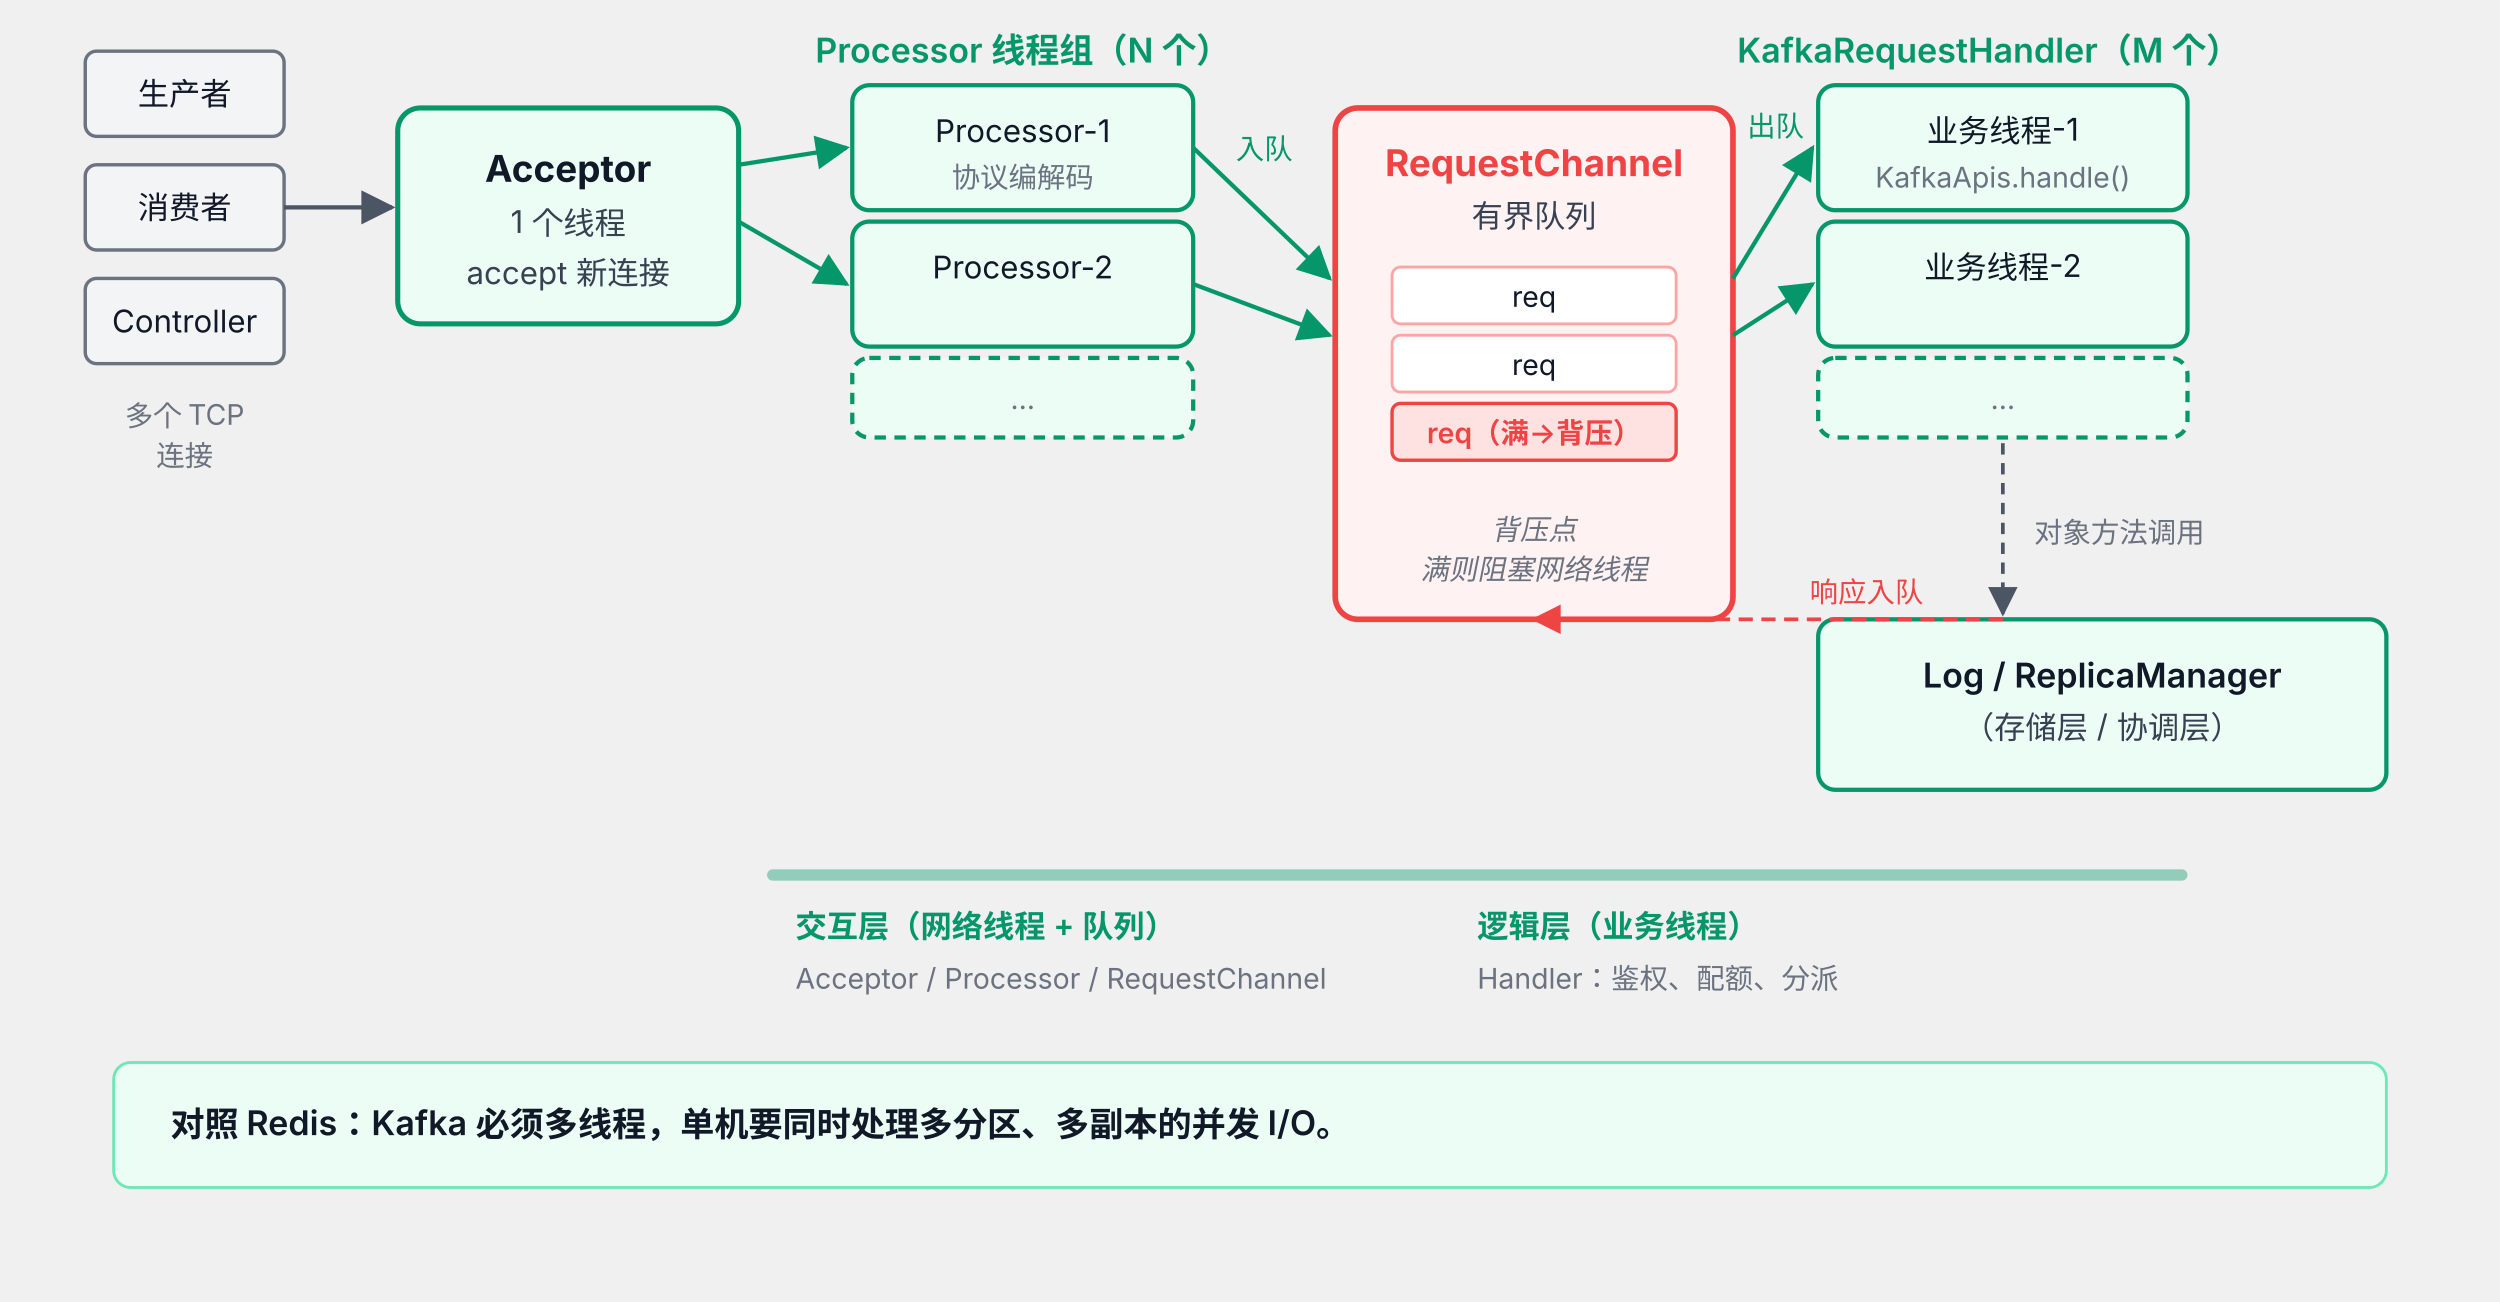
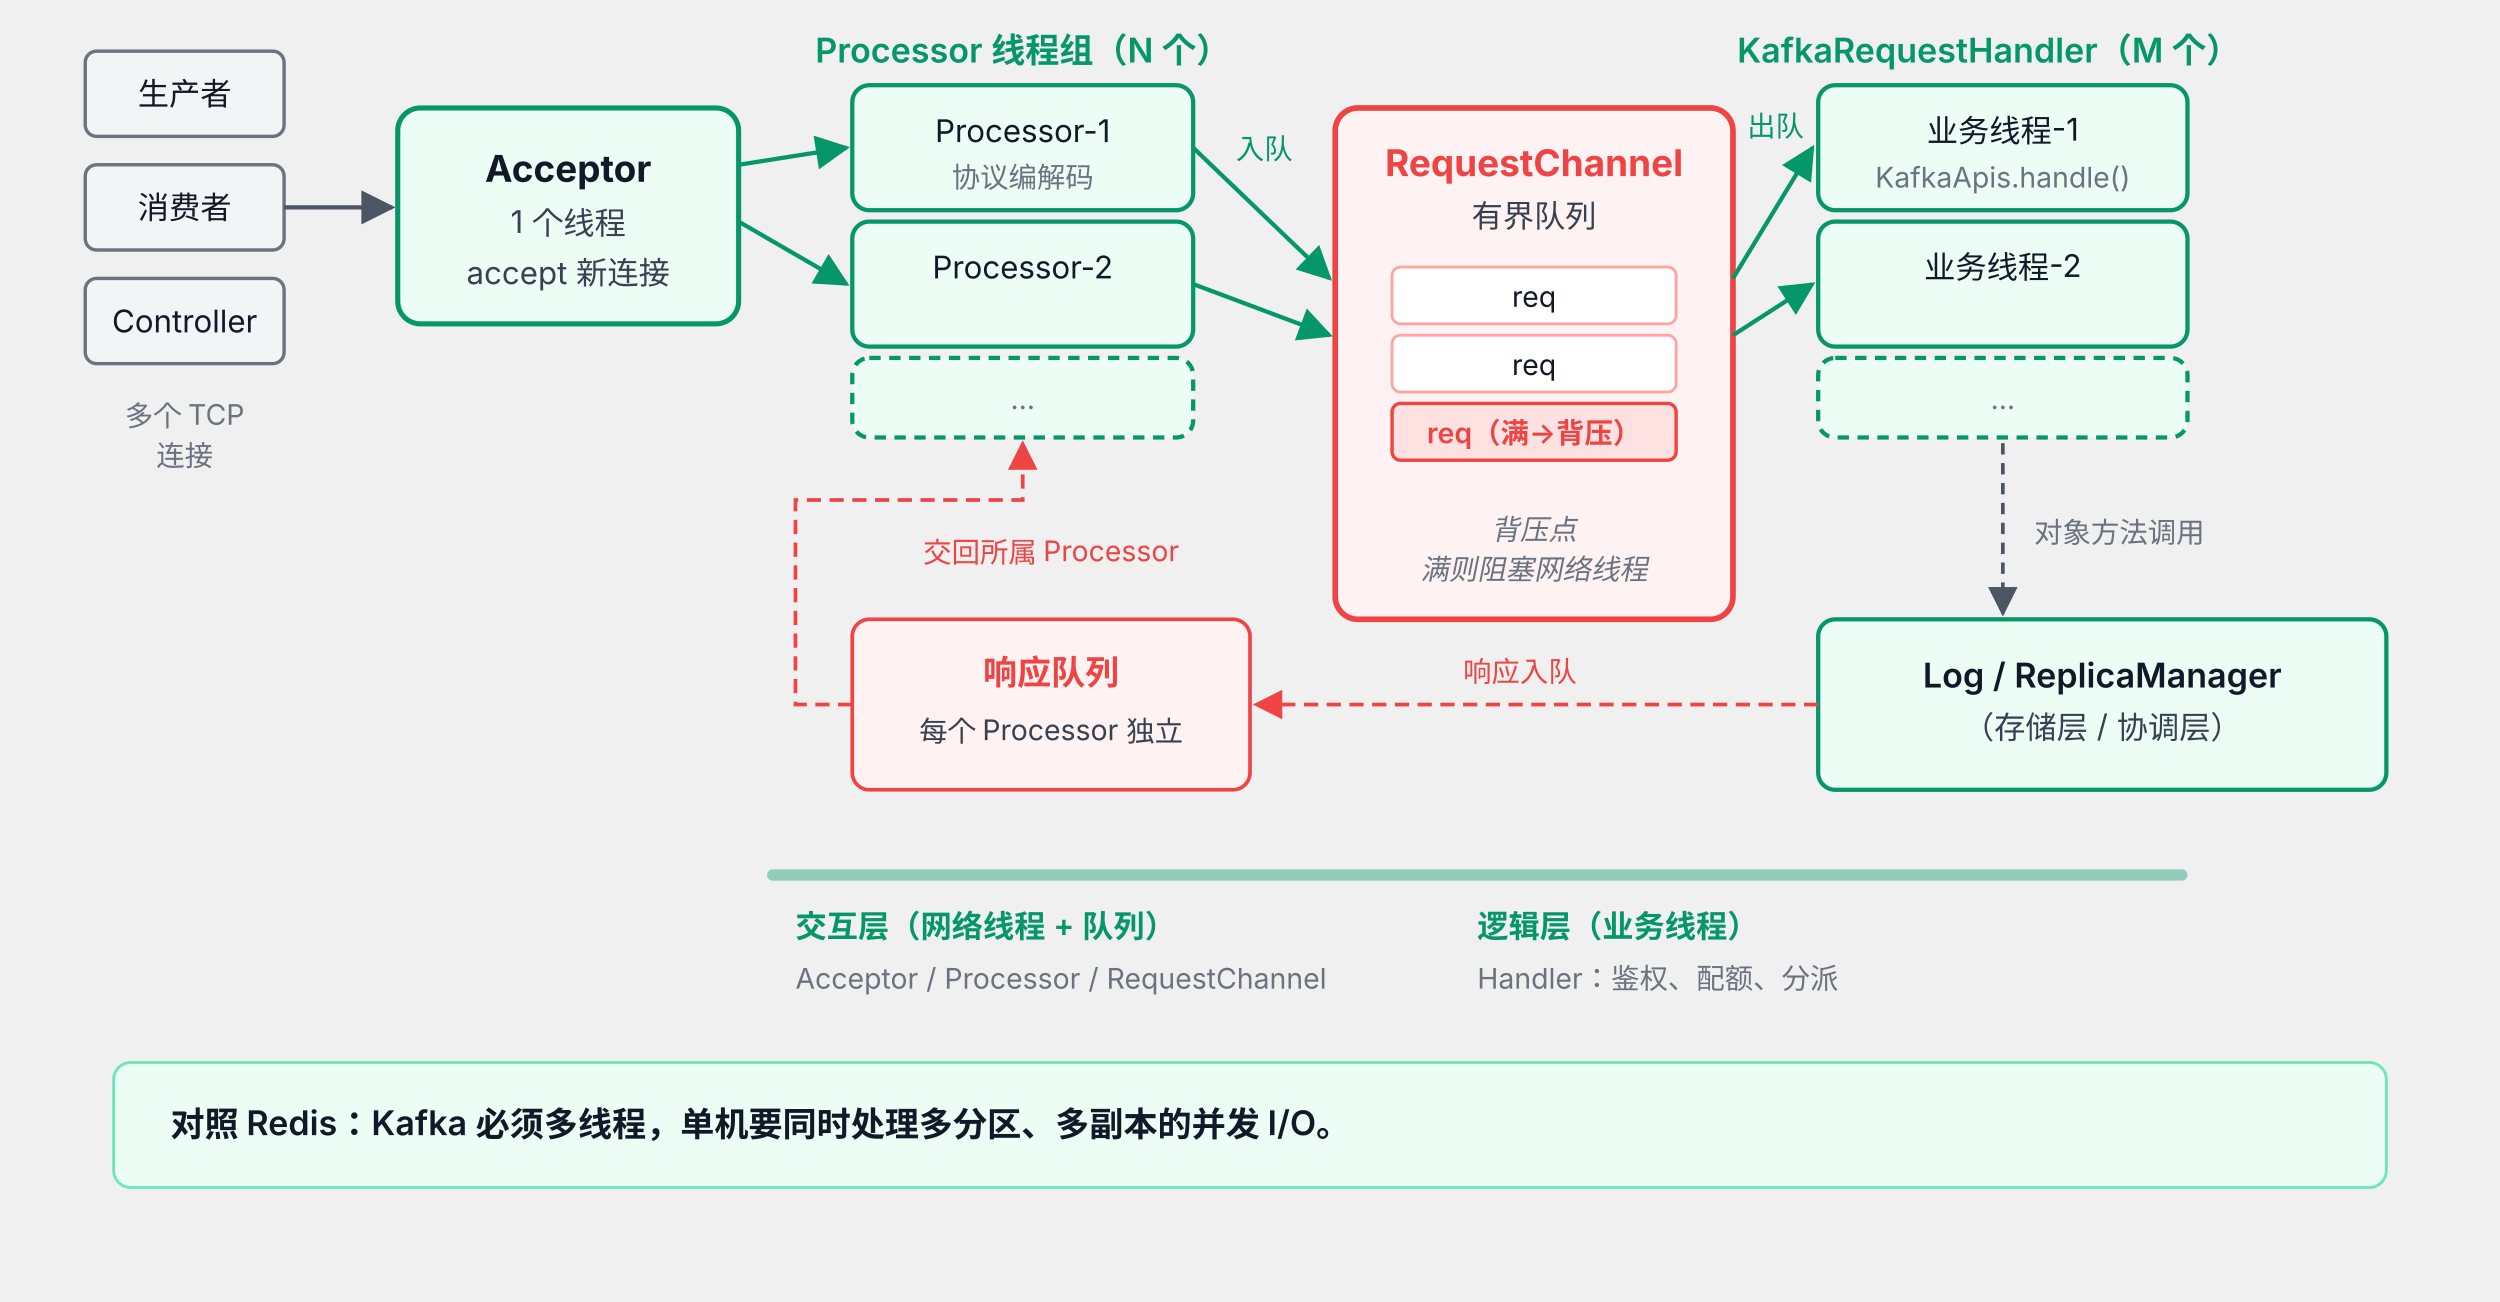
<svg xmlns="http://www.w3.org/2000/svg" viewBox="0 102 880 458" font-family="system-ui, -apple-system, 'PingFang SC', 'Microsoft YaHei', sans-serif">
  <defs>
    <marker id="arr46" viewBox="0 0 10 10" refX="9" refY="5" markerWidth="8" markerHeight="8" orient="auto">
      <path d="M0,0 L10,5 L0,10 z" fill="#4B5563" />
    </marker>
    <marker id="arr46g" viewBox="0 0 10 10" refX="9" refY="5" markerWidth="8" markerHeight="8" orient="auto">
      <path d="M0,0 L10,5 L0,10 z" fill="#059669" />
    </marker>
    <marker id="arr46r" viewBox="0 0 10 10" refX="9" refY="5" markerWidth="8" markerHeight="8" orient="auto">
      <path d="M0,0 L10,5 L0,10 z" fill="#EF4444" />
    </marker>
  </defs>
  <rect x="30" y="120" width="70" height="30" rx="4" fill="#F3F4F6" stroke="#6B7280" stroke-width="1.2" />
  <text x="65" y="139" text-anchor="middle" font-size="11" fill="#111827">生产者</text>
  <rect x="30" y="160" width="70" height="30" rx="4" fill="#F3F4F6" stroke="#6B7280" stroke-width="1.2" />
  <text x="65" y="179" text-anchor="middle" font-size="11" fill="#111827">消费者</text>
  <rect x="30" y="200" width="70" height="30" rx="4" fill="#F3F4F6" stroke="#6B7280" stroke-width="1.2" />
  <text x="65" y="219" text-anchor="middle" font-size="11" fill="#111827">Controller</text>
  <text x="65" y="252" text-anchor="middle" font-size="10" fill="#6B7280">多个 TCP</text>
  <text x="65" y="266" text-anchor="middle" font-size="10" fill="#6B7280">连接</text>
  <rect x="140" y="140" width="120" height="76" rx="8" fill="#ECFDF5" stroke="#059669" stroke-width="1.8" />
  <text x="200" y="166" text-anchor="middle" font-size="13" font-weight="700" fill="#111827">Acceptor</text>
  <text x="200" y="184" text-anchor="middle" font-size="11" fill="#374151">1 个线程</text>
  <text x="200" y="202" text-anchor="middle" font-size="11" fill="#374151">accept 新连接</text>
  <line x1="100" y1="175" x2="138" y2="175" stroke="#4B5563" stroke-width="1.5" marker-end="url(#arr46)" />
  <text x="360" y="124" text-anchor="middle" font-size="12" font-weight="600" fill="#059669">Processor 线程组（N 个）</text>
  <rect x="300" y="132" width="120" height="44" rx="6" fill="#ECFDF5" stroke="#059669" stroke-width="1.5" />
  <text x="360" y="152" text-anchor="middle" font-size="11" fill="#111827">Processor-1</text>
  <text x="360" y="168" text-anchor="middle" font-size="10" fill="#6B7280">协议编解码</text>
  <rect x="300" y="180" width="120" height="44" rx="6" fill="#ECFDF5" stroke="#059669" stroke-width="1.5" />
  <text x="360" y="200" text-anchor="middle" font-size="11" fill="#111827">Processor-2</text>
  <rect x="300" y="228" width="120" height="28" rx="6" fill="#ECFDF5" stroke="#059669" stroke-width="1.5" stroke-dasharray="4 3" />
  <text x="360" y="246" text-anchor="middle" font-size="10" fill="#6B7280">…</text>
  <line x1="260" y1="160" x2="298" y2="154" stroke="#059669" stroke-width="1.5" marker-end="url(#arr46g)" />
  <line x1="260" y1="180" x2="298" y2="202" stroke="#059669" stroke-width="1.5" marker-end="url(#arr46g)" />
  <rect x="470" y="140" width="140" height="180" rx="8" fill="#FEF2F2" stroke="#EF4444" stroke-width="2" />
  <text x="540" y="164" text-anchor="middle" font-size="13" font-weight="700" fill="#EF4444">RequestChannel</text>
  <text x="540" y="182" text-anchor="middle" font-size="11" fill="#374151">有界队列</text>
  <rect x="490" y="196" width="100" height="20" rx="3" fill="#FFFFFF" stroke="#FCA5A5" stroke-width="1" />
  <text x="540" y="210" text-anchor="middle" font-size="10" fill="#111827">req</text>
  <rect x="490" y="220" width="100" height="20" rx="3" fill="#FFFFFF" stroke="#FCA5A5" stroke-width="1" />
  <text x="540" y="234" text-anchor="middle" font-size="10" fill="#111827">req</text>
  <rect x="490" y="244" width="100" height="20" rx="3" fill="#FEE2E2" stroke="#EF4444" stroke-width="1.2" />
  <text x="540" y="258" text-anchor="middle" font-size="10" fill="#EF4444" font-weight="600">req（满→背压）</text>
  <text x="540" y="292" text-anchor="middle" font-size="10" fill="#6B7280" font-style="italic">背压点</text>
  <text x="540" y="306" text-anchor="middle" font-size="10" fill="#6B7280" font-style="italic">满则阻塞网络线程</text>
  <line x1="420" y1="154" x2="468" y2="200" stroke="#059669" stroke-width="1.5" marker-end="url(#arr46g)" />
  <line x1="420" y1="202" x2="468" y2="220" stroke="#059669" stroke-width="1.5" marker-end="url(#arr46g)" />
  <text x="445" y="158" text-anchor="middle" font-size="10" fill="#059669">入队</text>
  <text x="700" y="124" text-anchor="middle" font-size="12" font-weight="600" fill="#059669">KafkaRequestHandler（M 个）</text>
  <rect x="640" y="132" width="130" height="44" rx="6" fill="#ECFDF5" stroke="#059669" stroke-width="1.5" />
  <text x="705" y="152" text-anchor="middle" font-size="11" fill="#111827">业务线程-1</text>
  <text x="705" y="168" text-anchor="middle" font-size="10" fill="#6B7280">KafkaApis.handle()</text>
  <rect x="640" y="180" width="130" height="44" rx="6" fill="#ECFDF5" stroke="#059669" stroke-width="1.5" />
  <text x="705" y="200" text-anchor="middle" font-size="11" fill="#111827">业务线程-2</text>
  <rect x="640" y="228" width="130" height="28" rx="6" fill="#ECFDF5" stroke="#059669" stroke-width="1.5" stroke-dasharray="4 3" />
  <text x="705" y="246" text-anchor="middle" font-size="10" fill="#6B7280">…</text>
  <line x1="610" y1="200" x2="638" y2="154" stroke="#059669" stroke-width="1.5" marker-end="url(#arr46g)" />
  <line x1="610" y1="220" x2="638" y2="202" stroke="#059669" stroke-width="1.5" marker-end="url(#arr46g)" />
  <text x="625" y="150" text-anchor="middle" font-size="10" fill="#059669">出队</text>
  <rect x="640" y="320" width="200" height="60" rx="6" fill="#ECFDF5" stroke="#059669" stroke-width="1.5" />
  <text x="740" y="344" text-anchor="middle" font-size="12" font-weight="600" fill="#111827">Log / ReplicaManager</text>
  <text x="740" y="362" text-anchor="middle" font-size="11" fill="#374151">（存储层 / 协调层）</text>
  <line x1="705" y1="258" x2="705" y2="318" stroke="#4B5563" stroke-width="1.3" stroke-dasharray="4 3" marker-end="url(#arr46)" />
  <text x="716" y="293" font-size="10" fill="#6B7280">对象方法调用</text>
-   <line x1="705" y1="320" x2="540" y2="320" stroke="#EF4444" stroke-width="1.3" stroke-dasharray="5 3" marker-end="url(#arr46r)" />
-   <text x="657" y="314" text-anchor="middle" font-size="10" fill="#EF4444">响应入队</text>
+   <rect x="300" y="320" width="140" height="60" rx="6" fill="#FEF2F2" stroke="#EF4444" stroke-width="1.3" />
+   <text x="370" y="343" text-anchor="middle" font-size="12" font-weight="600" fill="#EF4444">响应队列</text>
+   <text x="370" y="363" text-anchor="middle" font-size="10" fill="#374151">每个 Processor 独立</text>
+   <line x1="640" y1="350" x2="442" y2="350" stroke="#EF4444" stroke-width="1.3" stroke-dasharray="5 3" marker-end="url(#arr46r)" />
+   <text x="535" y="342" text-anchor="middle" font-size="10" fill="#EF4444">响应入队</text>
+   <path d="M 300 350 L 280 350 L 280 278 L 360 278 L 360 258" fill="none" stroke="#EF4444" stroke-width="1.3" stroke-dasharray="5 3" marker-end="url(#arr46r)" />
+   <text x="370" y="300" text-anchor="middle" font-size="10" fill="#EF4444">交回所属 Processor</text>
  <rect x="270" y="408" width="500" height="4" rx="2" fill="#059669" opacity="0.4" />
  <text x="280" y="432" font-size="11" font-weight="600" fill="#059669">交互层（网络线程 + 队列）</text>
  <text x="280" y="450" font-size="10" fill="#6B7280">Acceptor / Processor / RequestChannel</text>
  <text x="520" y="432" font-size="11" font-weight="600" fill="#059669">逻辑层（业务线程）</text>
  <text x="520" y="450" font-size="10" fill="#6B7280">Handler：鉴权、配额、分派</text>
  <rect x="40" y="476" width="800" height="44" rx="6" fill="#ECFDF5" stroke="#6EE7B7" stroke-width="1" />
  <text x="60" y="502" font-size="12" font-weight="600" fill="#111827">对照 Redis：Kafka 必须多线程，单机要同时处理多分区、多副本的并发 I/O。</text>
</svg>
